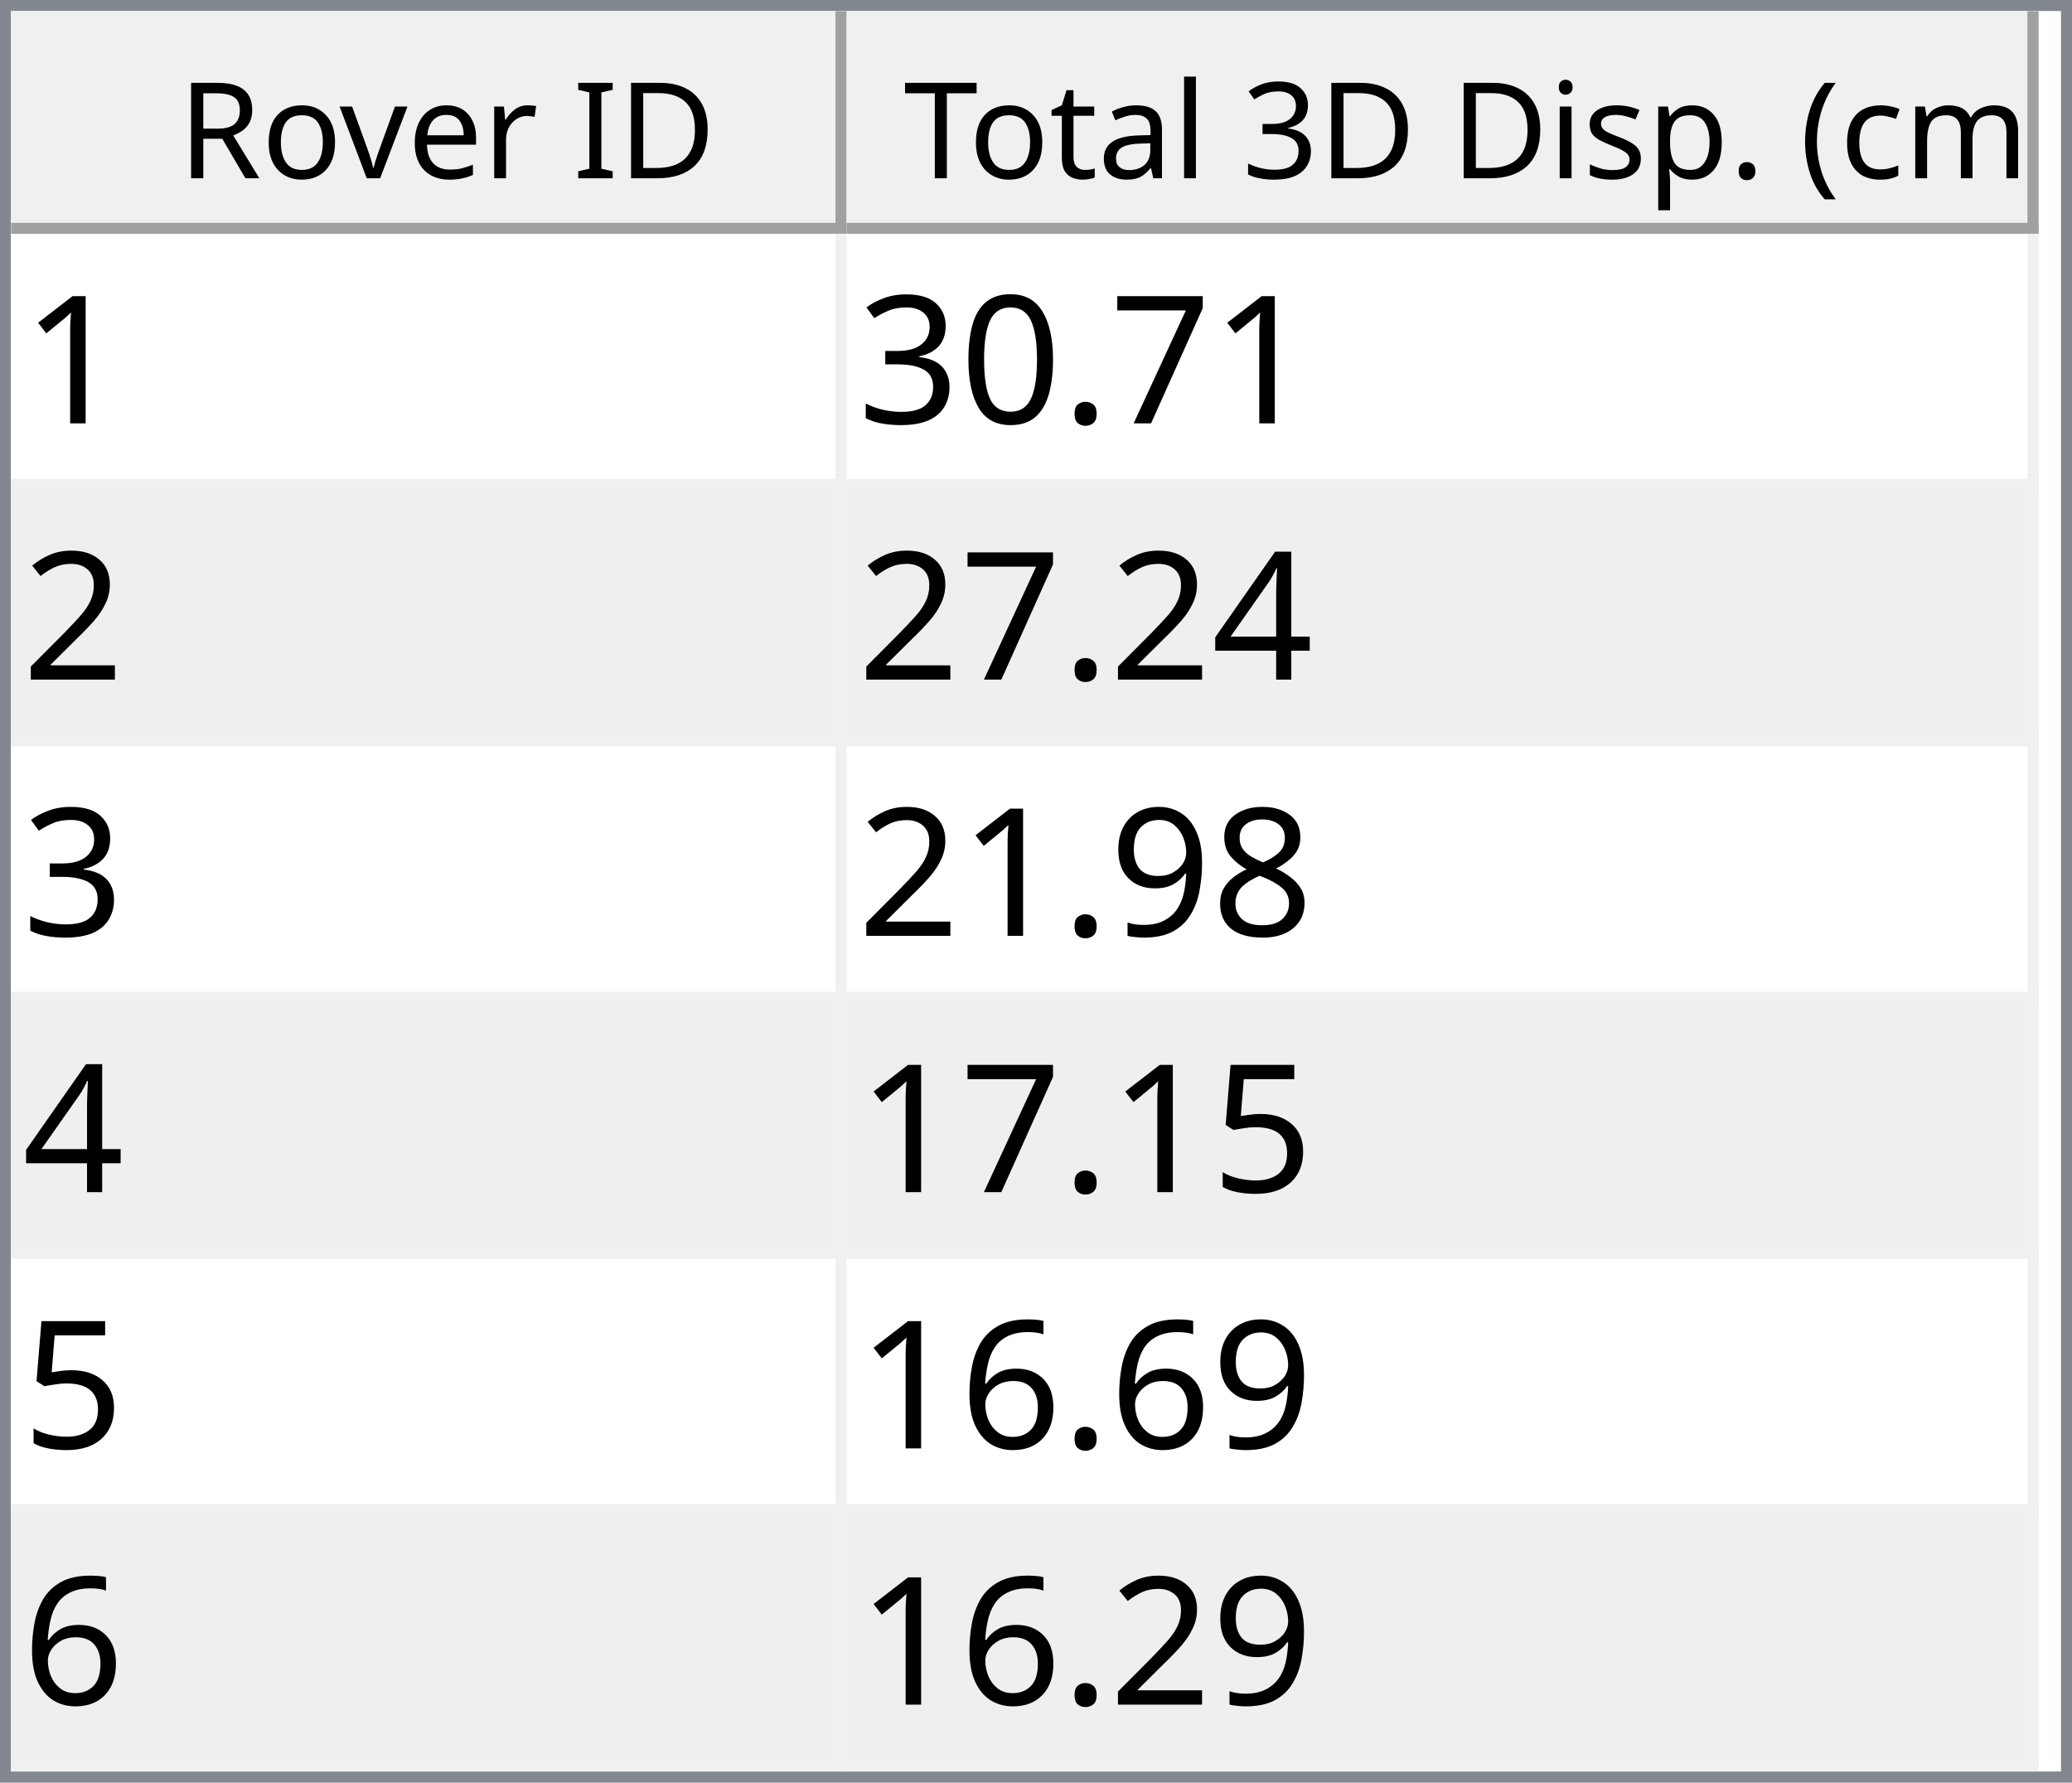
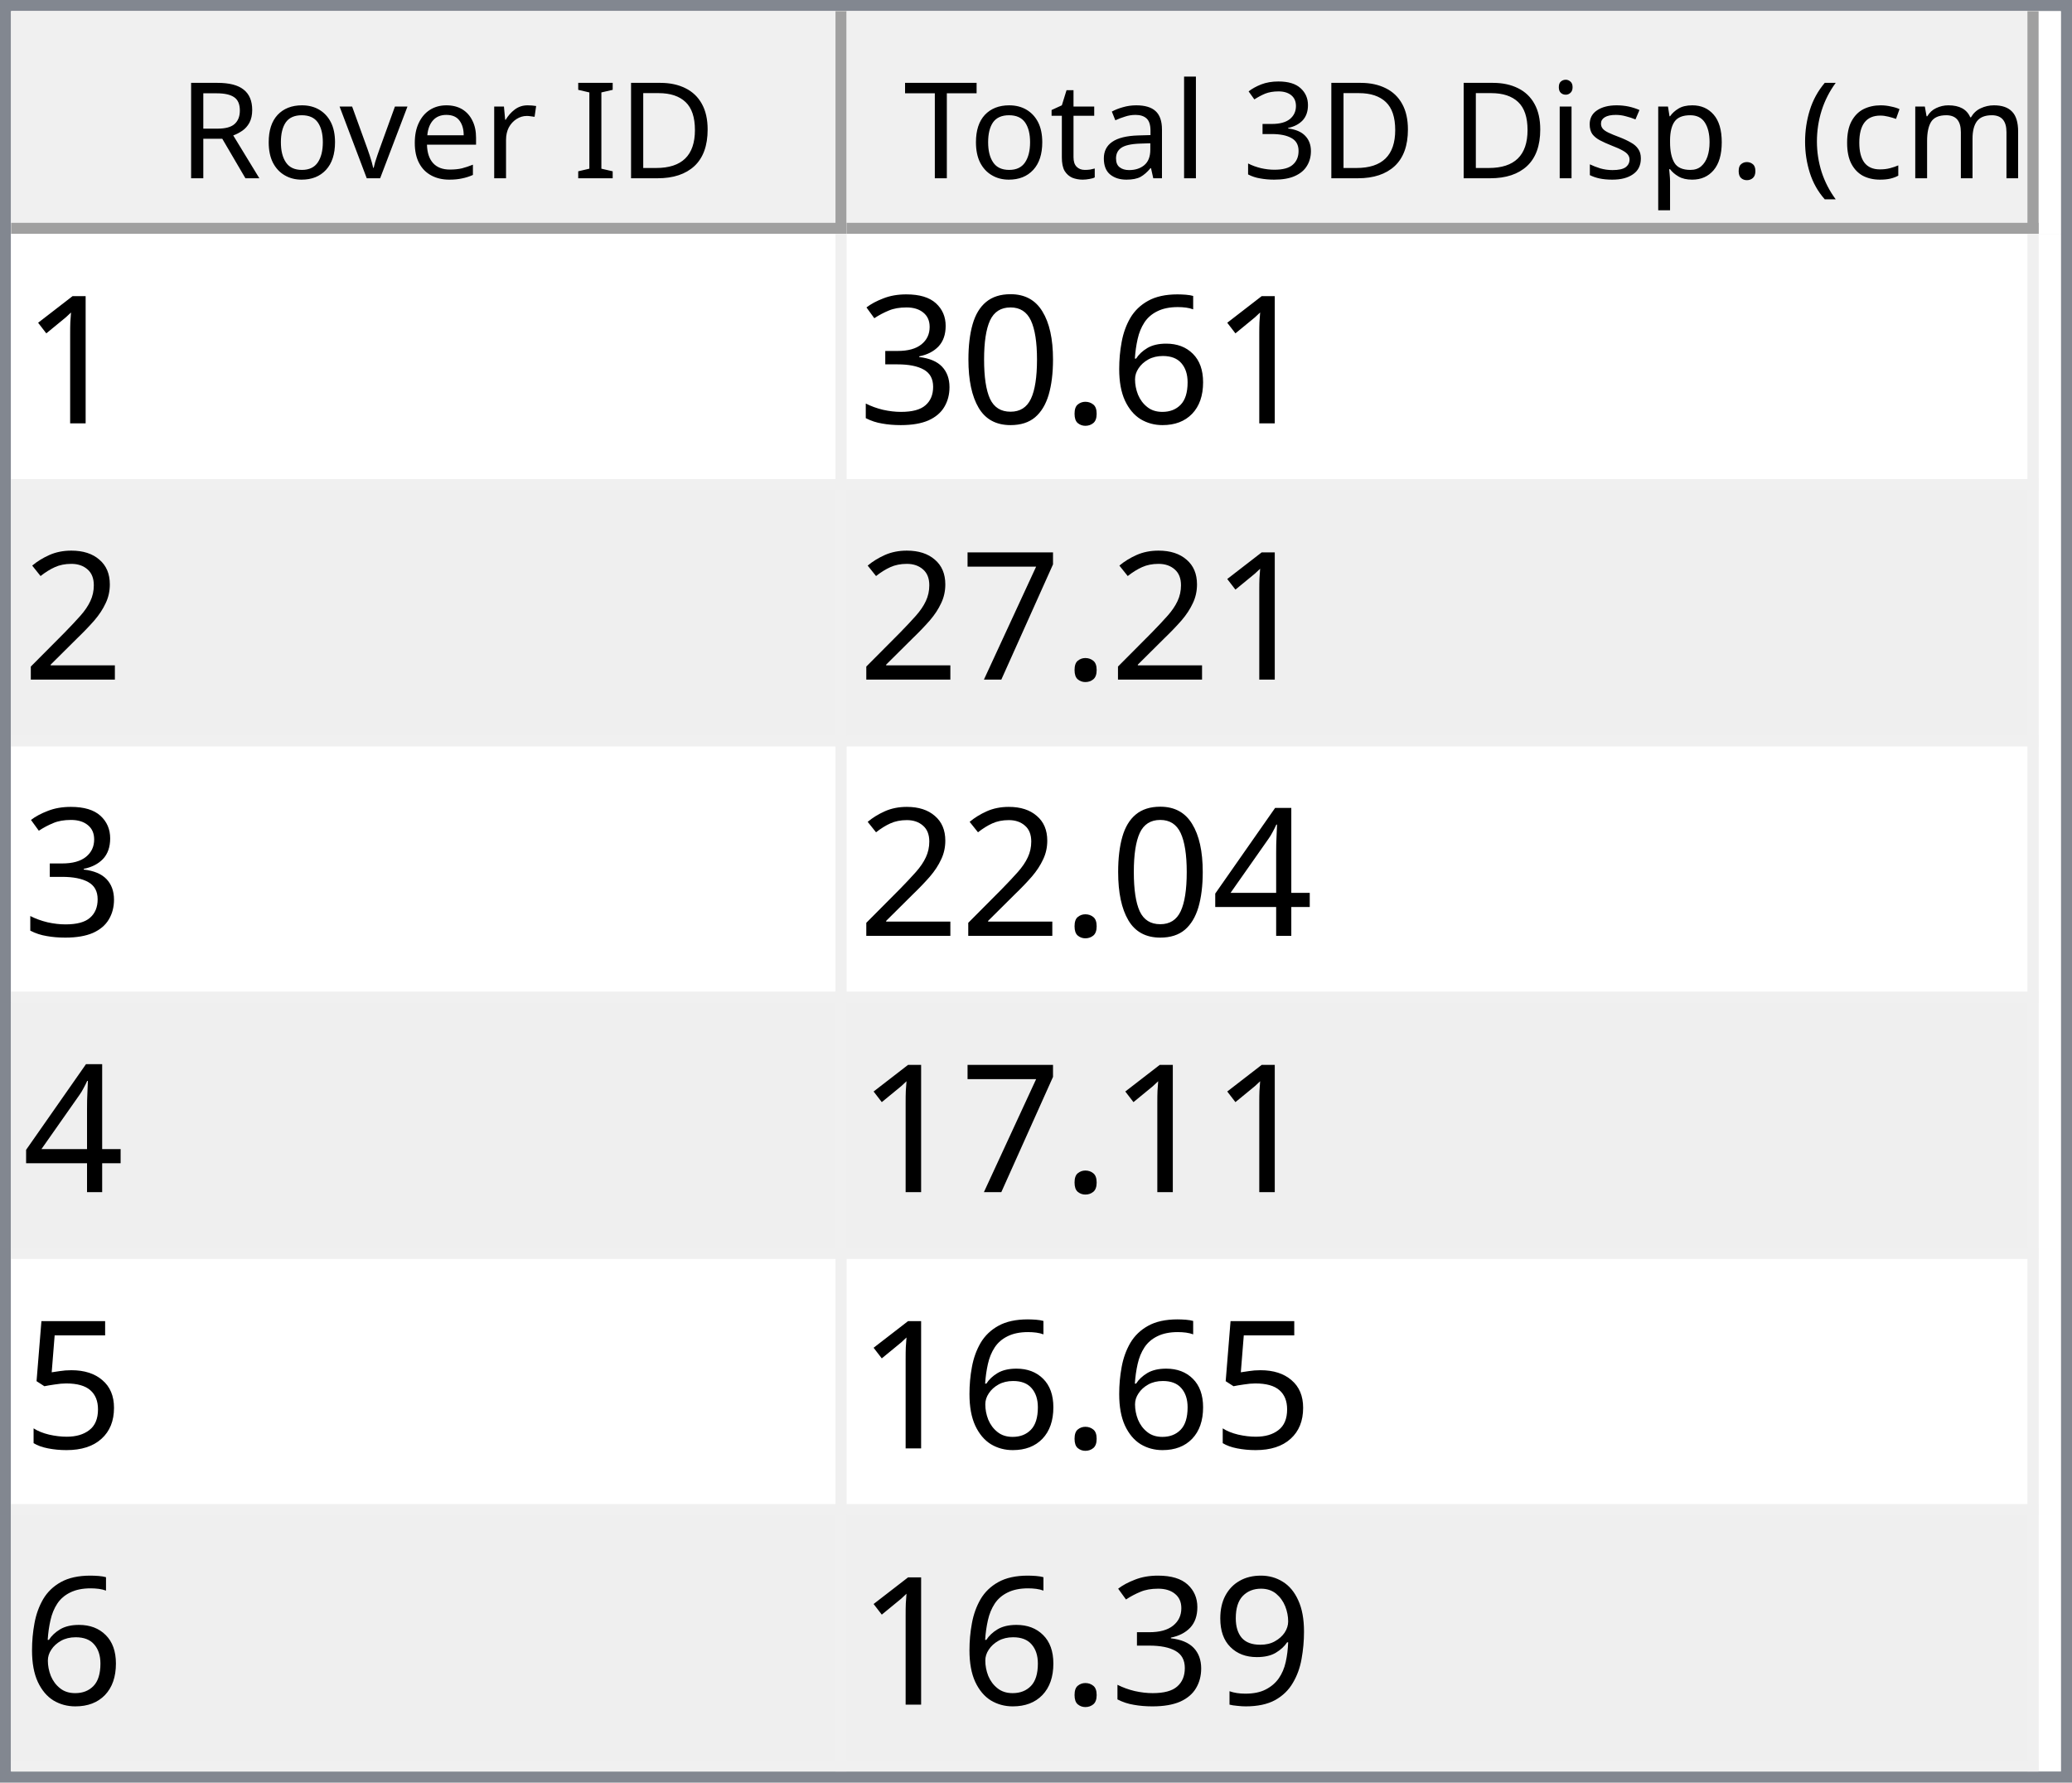
<svg xmlns="http://www.w3.org/2000/svg" style="fill-opacity:1; color-rendering:auto; color-interpolation:auto; text-rendering:auto; stroke:black; stroke-linecap:square; stroke-miterlimit:10; shape-rendering:auto; stroke-opacity:1; fill:black; stroke-dasharray:none; font-weight:normal; stroke-width:1; font-family:'Dialog'; font-style:normal; stroke-linejoin:miter; font-size:12px; stroke-dashoffset:0; image-rendering:auto;" width="186" height="160">
  <defs id="genericDefs" />
  <g>
    <defs id="defs1">
      <clipPath clipPathUnits="userSpaceOnUse" id="clipPath1">
        <path d="M0 0 L186 0 L186 160 L0 160 L0 0 Z" />
      </clipPath>
      <clipPath clipPathUnits="userSpaceOnUse" id="clipPath2">
        <path d="M0 0 L0 160 L186 160 L186 0 Z" />
      </clipPath>
      <clipPath clipPathUnits="userSpaceOnUse" id="clipPath3">
        <path d="M0 0 L0 20 L184 20 L184 0 Z" />
      </clipPath>
      <clipPath clipPathUnits="userSpaceOnUse" id="clipPath4">
        <path d="M0 0 L0 20 L75 20 L75 0 Z" />
      </clipPath>
      <clipPath clipPathUnits="userSpaceOnUse" id="clipPath5">
        <path d="M1 1 L1 19 L74 19 L74 1 Z" />
      </clipPath>
      <clipPath clipPathUnits="userSpaceOnUse" id="clipPath6">
        <path d="M0 0 L0 18 L73 18 L73 0 Z" />
      </clipPath>
      <clipPath clipPathUnits="userSpaceOnUse" id="clipPath7">
        <path d="M-0.5 -0.5 L-0.5 19.5 L74.5 19.5 L74.5 -0.5 Z" />
      </clipPath>
      <clipPath clipPathUnits="userSpaceOnUse" id="clipPath8">
        <path d="M0 0 L0 20 L107 20 L107 0 Z" />
      </clipPath>
      <clipPath clipPathUnits="userSpaceOnUse" id="clipPath9">
        <path d="M1 1 L1 19 L106 19 L106 1 Z" />
      </clipPath>
      <clipPath clipPathUnits="userSpaceOnUse" id="clipPath10">
        <path d="M0 0 L0 18 L105 18 L105 0 Z" />
      </clipPath>
      <clipPath clipPathUnits="userSpaceOnUse" id="clipPath11">
        <path d="M-0.5 -0.5 L-0.5 19.5 L106.5 19.5 L106.5 -0.5 Z" />
      </clipPath>
      <clipPath clipPathUnits="userSpaceOnUse" id="clipPath12">
        <path d="M0 0 L0 138 L184 138 L184 0 Z" />
      </clipPath>
      <clipPath clipPathUnits="userSpaceOnUse" id="clipPath13">
        <path d="M0 0 L0 138 L182 138 L182 0 Z" />
      </clipPath>
      <clipPath clipPathUnits="userSpaceOnUse" id="clipPath14">
        <path d="M-0.5 -0.5 L-0.5 137.5 L181.5 137.5 L181.5 -0.5 Z" />
      </clipPath>
      <clipPath clipPathUnits="userSpaceOnUse" id="clipPath15">
        <path d="M0 0 L0 22 L74 22 L74 0 Z" />
      </clipPath>
      <clipPath clipPathUnits="userSpaceOnUse" id="clipPath16">
        <path d="M0 0 L0 22 L106 22 L106 0 Z" />
      </clipPath>
      <font horiz-adv-x="64.551" id="font1">
        <font-face ascent="107.91" descent="25.098" units-per-em="100" style="font-style:normal; font-family:Segoe UI; font-weight:normal;" />
        <missing-glyph horiz-adv-x="64.551" d="M8.109 0 L8.109 68.266 L56.453 68.266 L56.453 0 L8.109 0 ZM15.328 7.234 L49.219 7.234 L49.219 61.031 L15.328 61.031 L15.328 7.234 Z" />
        <glyph unicode="D" horiz-adv-x="70.117" d="M9.188 0 L9.188 70.016 L28.516 70.016 Q65.531 70.016 65.531 35.891 Q65.531 19.672 55.25 9.836 Q44.969 0 27.734 0 L9.188 0 ZM17.391 62.594 L17.391 7.422 L27.828 7.422 Q41.609 7.422 49.273 14.797 Q56.938 22.172 56.938 35.688 Q56.938 62.594 28.328 62.594 L17.391 62.594 Z" />
        <glyph unicode="I" horiz-adv-x="26.611" d="M17.391 0 L9.188 0 L9.188 70.016 L17.391 70.016 L17.391 0 Z" />
        <glyph unicode=" " horiz-adv-x="27.393" d="" />
        <glyph unicode="r" horiz-adv-x="34.766" d="M34.188 41.891 Q32.078 43.5 28.125 43.5 Q23 43.5 19.555 38.672 Q16.109 33.844 16.109 25.484 L16.109 0 L8.109 0 L8.109 50 L16.109 50 L16.109 39.703 L16.312 39.703 Q18.016 44.969 21.531 47.922 Q25.047 50.875 29.391 50.875 Q32.516 50.875 34.188 50.203 L34.188 41.891 Z" />
        <glyph unicode="e" horiz-adv-x="52.295" d="M48.297 23 L12.984 23 Q13.188 14.656 17.484 10.109 Q21.781 5.562 29.297 5.562 Q37.75 5.562 44.828 11.141 L44.828 3.609 Q38.234 -1.172 27.391 -1.172 Q16.797 -1.172 10.742 5.641 Q4.688 12.453 4.688 24.812 Q4.688 36.469 11.305 43.82 Q17.922 51.172 27.734 51.172 Q37.547 51.172 42.922 44.828 Q48.297 38.484 48.297 27.203 L48.297 23 ZM40.094 29.781 Q40.047 36.719 36.75 40.578 Q33.453 44.438 27.594 44.438 Q21.922 44.438 17.969 40.383 Q14.016 36.328 13.094 29.781 L40.094 29.781 Z" />
        <glyph unicode="v" horiz-adv-x="47.9" d="M47.406 50 L27.484 0 L19.625 0 L0.688 50 L9.469 50 L22.172 13.672 Q23.578 9.672 23.922 6.688 L24.125 6.688 Q24.609 10.453 25.688 13.484 L38.969 50 L47.406 50 Z" />
        <glyph unicode="o" horiz-adv-x="58.594" d="M29 -1.172 Q17.922 -1.172 11.305 5.836 Q4.688 12.844 4.688 24.422 Q4.688 37.016 11.57 44.094 Q18.453 51.172 30.172 51.172 Q41.359 51.172 47.633 44.289 Q53.906 37.406 53.906 25.203 Q53.906 13.234 47.141 6.031 Q40.375 -1.172 29 -1.172 ZM29.594 44.438 Q21.875 44.438 17.383 39.188 Q12.891 33.938 12.891 24.703 Q12.891 15.828 17.43 10.695 Q21.969 5.562 29.594 5.562 Q37.359 5.562 41.531 10.594 Q45.703 15.625 45.703 24.906 Q45.703 34.281 41.531 39.359 Q37.359 44.438 29.594 44.438 Z" />
        <glyph unicode="R" horiz-adv-x="59.814" d="M59.375 0 L49.609 0 L37.891 19.625 Q36.281 22.359 34.766 24.289 Q33.25 26.219 31.664 27.438 Q30.078 28.656 28.25 29.219 Q26.422 29.781 24.125 29.781 L17.391 29.781 L17.391 0 L9.188 0 L9.188 70.016 L30.078 70.016 Q34.672 70.016 38.555 68.867 Q42.438 67.719 45.289 65.375 Q48.141 63.031 49.758 59.547 Q51.375 56.062 51.375 51.375 Q51.375 47.703 50.273 44.656 Q49.172 41.609 47.148 39.211 Q45.125 36.812 42.266 35.133 Q39.406 33.453 35.844 32.516 L35.844 32.328 Q37.594 31.547 38.891 30.547 Q40.188 29.547 41.359 28.18 Q42.531 26.812 43.68 25.078 Q44.828 23.344 46.234 21.047 L59.375 0 ZM17.391 62.594 L17.391 37.203 L28.516 37.203 Q31.594 37.203 34.203 38.133 Q36.812 39.062 38.719 40.797 Q40.625 42.531 41.703 45.047 Q42.781 47.562 42.781 50.688 Q42.781 56.297 39.141 59.445 Q35.5 62.594 28.609 62.594 L17.391 62.594 Z" />
        <glyph unicode=")" horiz-adv-x="30.176" d="M8.297 -15.922 L1.172 -15.922 Q16.406 2.344 16.406 26.812 Q16.406 51.469 1.078 70.016 L8.297 70.016 Q23.531 52.156 23.531 26.703 Q23.531 1.375 8.297 -15.922 Z" />
        <glyph unicode="m" horiz-adv-x="86.133" d="M79.109 0 L71.094 0 L71.094 28.719 Q71.094 37.016 68.531 40.727 Q65.969 44.438 59.906 44.438 Q54.781 44.438 51.195 39.75 Q47.609 35.062 47.609 28.516 L47.609 0 L39.594 0 L39.594 29.688 Q39.594 44.438 28.219 44.438 Q22.953 44.438 19.531 40.016 Q16.109 35.594 16.109 28.516 L16.109 0 L8.109 0 L8.109 50 L16.109 50 L16.109 42.094 L16.312 42.094 Q21.625 51.172 31.844 51.172 Q36.969 51.172 40.773 48.312 Q44.578 45.453 46 40.828 Q51.562 51.172 62.594 51.172 Q79.109 51.172 79.109 30.812 L79.109 0 Z" />
        <glyph unicode="c" horiz-adv-x="46.191" d="M42.188 2.297 Q36.422 -1.172 28.516 -1.172 Q17.828 -1.172 11.258 5.789 Q4.688 12.75 4.688 23.828 Q4.688 36.188 11.766 43.68 Q18.844 51.172 30.672 51.172 Q37.25 51.172 42.281 48.734 L42.281 40.531 Q36.719 44.438 30.375 44.438 Q22.703 44.438 17.797 38.945 Q12.891 33.453 12.891 24.516 Q12.891 15.719 17.508 10.641 Q22.125 5.562 29.891 5.562 Q36.422 5.562 42.188 9.906 L42.188 2.297 Z" />
        <glyph unicode="(" horiz-adv-x="30.176" d="M29.109 -15.922 L21.969 -15.922 Q6.844 1.375 6.844 26.703 Q6.844 52.156 21.969 70.016 L29.203 70.016 Q13.875 51.469 13.875 26.812 Q13.875 2.344 29.109 -15.922 Z" />
        <glyph unicode="." horiz-adv-x="21.68" d="M10.891 -1.078 Q8.641 -1.078 7.055 0.539 Q5.469 2.156 5.469 4.391 Q5.469 6.641 7.055 8.273 Q8.641 9.906 10.891 9.906 Q13.188 9.906 14.797 8.273 Q16.406 6.641 16.406 4.391 Q16.406 2.156 14.797 0.539 Q13.188 -1.078 10.891 -1.078 Z" />
        <glyph unicode="p" horiz-adv-x="58.789" d="M16.312 7.234 L16.109 7.234 L16.109 -23 L8.109 -23 L8.109 50 L16.109 50 L16.109 41.219 L16.312 41.219 Q22.219 51.172 33.594 51.172 Q43.266 51.172 48.688 44.461 Q54.109 37.75 54.109 26.469 Q54.109 13.922 48 6.375 Q41.891 -1.172 31.297 -1.172 Q21.578 -1.172 16.312 7.234 ZM16.109 27.391 L16.109 20.406 Q16.109 14.203 20.141 9.883 Q24.172 5.562 30.375 5.562 Q37.641 5.562 41.773 11.133 Q45.906 16.703 45.906 26.609 Q45.906 34.969 42.047 39.703 Q38.188 44.438 31.594 44.438 Q24.609 44.438 20.359 39.578 Q16.109 34.719 16.109 27.391 Z" />
        <glyph unicode="s" horiz-adv-x="42.432" d="M5.078 1.812 L5.078 10.406 Q11.625 5.562 19.484 5.562 Q30.031 5.562 30.031 12.594 Q30.031 14.594 29.125 15.992 Q28.219 17.391 26.68 18.461 Q25.141 19.531 23.07 20.383 Q21 21.234 18.609 22.172 Q15.281 23.484 12.766 24.828 Q10.25 26.172 8.57 27.859 Q6.891 29.547 6.031 31.695 Q5.172 33.844 5.172 36.719 Q5.172 40.234 6.789 42.945 Q8.406 45.656 11.086 47.484 Q13.766 49.312 17.211 50.242 Q20.656 51.172 24.312 51.172 Q30.812 51.172 35.938 48.922 L35.938 40.828 Q30.422 44.438 23.25 44.438 Q21 44.438 19.195 43.922 Q17.391 43.406 16.094 42.477 Q14.797 41.547 14.086 40.258 Q13.375 38.969 13.375 37.406 Q13.375 35.453 14.086 34.133 Q14.797 32.812 16.164 31.789 Q17.531 30.766 19.484 29.938 Q21.438 29.109 23.922 28.125 Q27.25 26.859 29.883 25.516 Q32.516 24.172 34.375 22.484 Q36.234 20.797 37.234 18.602 Q38.234 16.406 38.234 13.375 Q38.234 9.672 36.602 6.938 Q34.969 4.203 32.234 2.398 Q29.5 0.594 25.93 -0.289 Q22.359 -1.172 18.453 -1.172 Q10.75 -1.172 5.078 1.812 Z" />
        <glyph unicode="i" horiz-adv-x="24.219" d="M12.203 62.703 Q10.062 62.703 8.547 64.164 Q7.031 65.625 7.031 67.875 Q7.031 70.125 8.547 71.609 Q10.062 73.094 12.203 73.094 Q14.406 73.094 15.945 71.609 Q17.484 70.125 17.484 67.875 Q17.484 65.719 15.945 64.211 Q14.406 62.703 12.203 62.703 ZM16.109 0 L8.109 0 L8.109 50 L16.109 50 L16.109 0 Z" />
        <glyph unicode="3" horiz-adv-x="53.906" d="M46.531 19.828 Q46.531 15.094 44.75 11.211 Q42.969 7.328 39.719 4.57 Q36.469 1.812 31.93 0.297 Q27.391 -1.219 21.922 -1.219 Q11.922 -1.219 6 2.594 L6 11.188 Q13.094 5.609 22.219 5.609 Q25.875 5.609 28.828 6.539 Q31.781 7.469 33.906 9.227 Q36.031 10.984 37.18 13.477 Q38.328 15.969 38.328 19.094 Q38.328 32.812 18.797 32.812 L12.984 32.812 L12.984 39.594 L18.5 39.594 Q35.797 39.594 35.797 52.484 Q35.797 64.406 22.609 64.406 Q15.188 64.406 8.688 59.422 L8.688 67.188 Q15.375 71.188 24.609 71.188 Q29 71.188 32.57 69.969 Q36.141 68.75 38.68 66.555 Q41.219 64.359 42.609 61.281 Q44 58.203 44 54.5 Q44 40.672 30.031 36.719 L30.031 36.531 Q33.594 36.141 36.625 34.797 Q39.656 33.453 41.852 31.305 Q44.047 29.156 45.289 26.25 Q46.531 23.344 46.531 19.828 Z" />
        <glyph unicode="l" horiz-adv-x="24.219" d="M16.109 0 L8.109 0 L8.109 74.031 L16.109 74.031 L16.109 0 Z" />
        <glyph unicode="a" horiz-adv-x="50.879" d="M43.891 0 L35.891 0 L35.891 7.812 L35.688 7.812 Q30.469 -1.172 20.312 -1.172 Q12.844 -1.172 8.617 2.781 Q4.391 6.734 4.391 13.281 Q4.391 27.297 20.906 29.594 L35.891 31.688 Q35.891 44.438 25.594 44.438 Q16.547 44.438 9.281 38.281 L9.281 46.484 Q16.656 51.172 26.266 51.172 Q43.891 51.172 43.891 32.516 L43.891 0 ZM35.891 25.297 L23.828 23.641 Q18.266 22.859 15.43 20.875 Q12.594 18.891 12.594 13.875 Q12.594 10.203 15.211 7.883 Q17.828 5.562 22.172 5.562 Q28.125 5.562 32.008 9.742 Q35.891 13.922 35.891 20.312 L35.891 25.297 Z" />
        <glyph unicode="t" horiz-adv-x="33.887" d="M31.297 0.484 Q28.469 -1.078 23.828 -1.078 Q10.688 -1.078 10.688 13.578 L10.688 43.172 L2.094 43.172 L2.094 50 L10.688 50 L10.688 62.203 L18.703 64.797 L18.703 50 L31.297 50 L31.297 43.172 L18.703 43.172 L18.703 14.984 Q18.703 9.969 20.414 7.82 Q22.125 5.672 26.078 5.672 Q29.109 5.672 31.297 7.328 L31.297 0.484 Z" />
        <glyph unicode="T" horiz-adv-x="52.393" d="M50.594 62.594 L30.375 62.594 L30.375 0 L22.172 0 L22.172 62.594 L2 62.594 L2 70.016 L50.594 70.016 L50.594 62.594 Z" />
      </font>
      <font horiz-adv-x="75.0" id="font2">
        <font-face ascent="100.537" descent="21.973" units-per-em="100" style="font-style:normal; font-family:sans-serif; font-weight:normal;" />
        <missing-glyph horiz-adv-x="75.0" d="M12.5 0 L12.5 62.5 L62.5 62.5 L62.5 0 L12.5 0 ZM14.062 1.562 L60.938 1.562 L60.938 60.938 L14.062 60.938 L14.062 1.562 Z" />
        <glyph unicode="1" horiz-adv-x="55.615" d="M37.25 0 L28.469 0 L28.469 56 Q25.297 52.984 20.141 49.953 Q14.984 46.922 10.891 45.406 L10.891 53.906 Q18.266 57.375 23.781 62.305 Q29.297 67.234 31.594 71.875 L37.25 71.875 L37.25 0 Z" />
-         <glyph unicode="7" horiz-adv-x="55.615" d="M4.734 62.203 L4.734 70.656 L51.078 70.656 L51.078 63.812 Q44.234 56.547 37.523 44.484 Q30.812 32.422 27.156 19.672 Q24.516 10.688 23.781 0 L14.75 0 Q14.891 8.453 18.062 20.414 Q21.234 32.375 27.172 43.484 Q33.109 54.594 39.797 62.203 L4.734 62.203 Z" />
+         <glyph unicode="6" horiz-adv-x="55.615" d="M49.75 54.047 L41.016 53.375 Q39.844 58.547 37.703 60.891 Q34.125 64.656 28.906 64.656 Q24.703 64.656 21.531 62.312 Q17.391 59.281 14.992 53.469 Q12.594 47.656 12.5 36.922 Q15.672 41.75 20.266 44.094 Q24.859 46.438 29.891 46.438 Q38.672 46.438 44.852 39.969 Q51.031 33.5 51.031 23.25 Q51.031 16.5 48.125 10.719 Q45.219 4.938 40.141 1.859 Q35.062 -1.219 28.609 -1.219 Q17.625 -1.219 10.695 6.859 Q3.766 14.938 3.766 33.5 Q3.766 54.25 11.422 63.672 Q18.109 71.875 29.438 71.875 Q37.891 71.875 43.289 67.141 Q48.688 62.406 49.75 54.047 ZM13.875 23.188 Q13.875 18.656 15.797 14.508 Q17.719 10.359 21.188 8.18 Q24.656 6 28.469 6 Q34.031 6 38.039 10.492 Q42.047 14.984 42.047 22.703 Q42.047 30.125 38.086 34.398 Q34.125 38.672 28.125 38.672 Q22.172 38.672 18.023 34.398 Q13.875 30.125 13.875 23.188 Z" />
        <glyph unicode="." horiz-adv-x="27.783" d="M9.078 0 L9.078 10.016 L19.094 10.016 L19.094 0 L9.078 0 Z" />
        <glyph unicode="0" horiz-adv-x="55.615" d="M4.156 35.297 Q4.156 48 6.766 55.742 Q9.375 63.484 14.523 67.68 Q19.672 71.875 27.484 71.875 Q33.25 71.875 37.594 69.555 Q41.938 67.234 44.773 62.867 Q47.609 58.5 49.219 52.227 Q50.828 45.953 50.828 35.297 Q50.828 22.703 48.242 14.969 Q45.656 7.234 40.508 3.008 Q35.359 -1.219 27.484 -1.219 Q17.141 -1.219 11.234 6.203 Q4.156 15.141 4.156 35.297 ZM13.188 35.297 Q13.188 17.672 17.312 11.836 Q21.438 6 27.484 6 Q33.547 6 37.672 11.859 Q41.797 17.719 41.797 35.297 Q41.797 52.984 37.672 58.789 Q33.547 64.594 27.391 64.594 Q21.344 64.594 17.719 59.469 Q13.188 52.938 13.188 35.297 Z" />
        <glyph unicode="3" horiz-adv-x="55.615" d="M4.203 18.891 L12.984 20.062 Q14.5 12.594 18.141 9.297 Q21.781 6 27 6 Q33.203 6 37.477 10.297 Q41.75 14.594 41.75 20.953 Q41.75 27 37.797 30.93 Q33.844 34.859 27.734 34.859 Q25.25 34.859 21.531 33.891 L22.516 41.609 Q23.391 41.5 23.922 41.5 Q29.547 41.5 34.039 44.43 Q38.531 47.359 38.531 53.469 Q38.531 58.297 35.258 61.477 Q31.984 64.656 26.812 64.656 Q21.688 64.656 18.266 61.43 Q14.844 58.203 13.875 51.766 L5.078 53.328 Q6.688 62.156 12.398 67.016 Q18.109 71.875 26.609 71.875 Q32.469 71.875 37.398 69.359 Q42.328 66.844 44.945 62.5 Q47.562 58.156 47.562 53.266 Q47.562 48.641 45.07 44.828 Q42.578 41.016 37.703 38.766 Q44.047 37.312 47.562 32.695 Q51.078 28.078 51.078 21.141 Q51.078 11.766 44.242 5.25 Q37.406 -1.266 26.953 -1.266 Q17.531 -1.266 11.305 4.352 Q5.078 9.969 4.203 18.891 Z" />
        <glyph unicode="2" horiz-adv-x="55.615" d="M50.344 8.453 L50.344 0 L3.031 0 Q2.938 3.172 4.047 6.109 Q5.859 10.938 9.836 15.625 Q13.812 20.312 21.344 26.469 Q33.016 36.031 37.117 41.625 Q41.219 47.219 41.219 52.203 Q41.219 57.422 37.477 61.008 Q33.734 64.594 27.734 64.594 Q21.391 64.594 17.578 60.789 Q13.766 56.984 13.719 50.25 L4.688 51.172 Q5.609 61.281 11.664 66.578 Q17.719 71.875 27.938 71.875 Q38.234 71.875 44.242 66.164 Q50.25 60.453 50.25 52 Q50.25 47.703 48.492 43.555 Q46.734 39.406 42.656 34.812 Q38.578 30.219 29.109 22.219 Q21.188 15.578 18.945 13.211 Q16.703 10.844 15.234 8.453 L50.344 8.453 Z" />
+         <glyph unicode="7" horiz-adv-x="55.615" d="M4.734 62.203 L4.734 70.656 L51.078 70.656 L51.078 63.812 Q44.234 56.547 37.523 44.484 Q30.812 32.422 27.156 19.672 Q24.516 10.688 23.781 0 L14.75 0 Q14.891 8.453 18.062 20.414 Q21.234 32.375 27.172 43.484 Q33.109 54.594 39.797 62.203 L4.734 62.203 Z" />
        <glyph unicode="4" horiz-adv-x="55.615" d="M32.328 0 L32.328 17.141 L1.266 17.141 L1.266 25.203 L33.938 71.578 L41.109 71.578 L41.109 25.203 L50.781 25.203 L50.781 17.141 L41.109 17.141 L41.109 0 L32.328 0 ZM32.328 25.203 L32.328 57.469 L9.906 25.203 L32.328 25.203 Z" />
-         <glyph unicode="8" horiz-adv-x="55.615" d="M17.672 38.812 Q12.203 40.828 9.57 44.539 Q6.938 48.25 6.938 53.422 Q6.938 61.234 12.555 66.555 Q18.172 71.875 27.484 71.875 Q36.859 71.875 42.578 66.43 Q48.297 60.984 48.297 53.172 Q48.297 48.188 45.68 44.508 Q43.062 40.828 37.75 38.812 Q44.344 36.672 47.781 31.883 Q51.219 27.094 51.219 20.453 Q51.219 11.281 44.727 5.031 Q38.234 -1.219 27.641 -1.219 Q17.047 -1.219 10.547 5.055 Q4.047 11.328 4.047 20.703 Q4.047 27.688 7.594 32.398 Q11.141 37.109 17.672 38.812 ZM15.922 53.719 Q15.922 48.641 19.195 45.414 Q22.469 42.188 27.688 42.188 Q32.766 42.188 36.016 45.383 Q39.266 48.578 39.266 53.219 Q39.266 58.062 35.914 61.359 Q32.562 64.656 27.594 64.656 Q22.562 64.656 19.242 61.43 Q15.922 58.203 15.922 53.719 ZM13.094 20.656 Q13.094 16.891 14.875 13.375 Q16.656 9.859 20.172 7.93 Q23.688 6 27.734 6 Q34.031 6 38.133 10.055 Q42.234 14.109 42.234 20.359 Q42.234 26.703 38.016 30.859 Q33.797 35.016 27.438 35.016 Q21.234 35.016 17.164 30.914 Q13.094 26.812 13.094 20.656 Z" />
+         <glyph unicode="5" horiz-adv-x="55.615" d="M4.156 18.75 L13.375 19.531 Q14.406 12.797 18.141 9.398 Q21.875 6 27.156 6 Q33.5 6 37.891 10.789 Q42.281 15.578 42.281 23.484 Q42.281 31 38.062 35.352 Q33.844 39.703 27 39.703 Q22.75 39.703 19.336 37.773 Q15.922 35.844 13.969 32.766 L5.719 33.844 L12.641 70.609 L48.25 70.609 L48.25 62.203 L19.672 62.203 L15.828 42.969 Q22.266 47.469 29.344 47.469 Q38.719 47.469 45.164 40.969 Q51.609 34.469 51.609 24.266 Q51.609 14.547 45.953 7.469 Q39.062 -1.219 27.156 -1.219 Q17.391 -1.219 11.211 4.25 Q5.031 9.719 4.156 18.75 Z" />
        <glyph unicode="9" horiz-adv-x="55.615" d="M5.469 16.547 L13.922 17.328 Q14.984 11.375 18.016 8.688 Q21.047 6 25.781 6 Q29.828 6 32.883 7.859 Q35.938 9.719 37.891 12.82 Q39.844 15.922 41.164 21.195 Q42.484 26.469 42.484 31.938 Q42.484 32.516 42.438 33.688 Q39.797 29.5 35.234 26.883 Q30.672 24.266 25.344 24.266 Q16.453 24.266 10.305 30.711 Q4.156 37.156 4.156 47.703 Q4.156 58.594 10.578 65.234 Q17 71.875 26.656 71.875 Q33.641 71.875 39.43 68.117 Q45.219 64.359 48.219 57.398 Q51.219 50.438 51.219 37.25 Q51.219 23.531 48.242 15.406 Q45.266 7.281 39.383 3.031 Q33.5 -1.219 25.594 -1.219 Q17.188 -1.219 11.867 3.445 Q6.547 8.109 5.469 16.547 ZM41.453 48.141 Q41.453 55.719 37.43 60.156 Q33.406 64.594 27.734 64.594 Q21.875 64.594 17.531 59.812 Q13.188 55.031 13.188 47.406 Q13.188 40.578 17.312 36.305 Q21.438 32.031 27.484 32.031 Q33.594 32.031 37.523 36.305 Q41.453 40.578 41.453 48.141 Z" />
-         <glyph unicode="5" horiz-adv-x="55.615" d="M4.156 18.75 L13.375 19.531 Q14.406 12.797 18.141 9.398 Q21.875 6 27.156 6 Q33.5 6 37.891 10.789 Q42.281 15.578 42.281 23.484 Q42.281 31 38.062 35.352 Q33.844 39.703 27 39.703 Q22.75 39.703 19.336 37.773 Q15.922 35.844 13.969 32.766 L5.719 33.844 L12.641 70.609 L48.25 70.609 L48.25 62.203 L19.672 62.203 L15.828 42.969 Q22.266 47.469 29.344 47.469 Q38.719 47.469 45.164 40.969 Q51.609 34.469 51.609 24.266 Q51.609 14.547 45.953 7.469 Q39.062 -1.219 27.156 -1.219 Q17.391 -1.219 11.211 4.25 Q5.031 9.719 4.156 18.75 Z" />
-         <glyph unicode="6" horiz-adv-x="55.615" d="M49.75 54.047 L41.016 53.375 Q39.844 58.547 37.703 60.891 Q34.125 64.656 28.906 64.656 Q24.703 64.656 21.531 62.312 Q17.391 59.281 14.992 53.469 Q12.594 47.656 12.5 36.922 Q15.672 41.75 20.266 44.094 Q24.859 46.438 29.891 46.438 Q38.672 46.438 44.852 39.969 Q51.031 33.5 51.031 23.25 Q51.031 16.5 48.125 10.719 Q45.219 4.938 40.141 1.859 Q35.062 -1.219 28.609 -1.219 Q17.625 -1.219 10.695 6.859 Q3.766 14.938 3.766 33.5 Q3.766 54.25 11.422 63.672 Q18.109 71.875 29.438 71.875 Q37.891 71.875 43.289 67.141 Q48.688 62.406 49.75 54.047 ZM13.875 23.188 Q13.875 18.656 15.797 14.508 Q17.719 10.359 21.188 8.18 Q24.656 6 28.469 6 Q34.031 6 38.039 10.492 Q42.047 14.984 42.047 22.703 Q42.047 30.125 38.086 34.398 Q34.125 38.672 28.125 38.672 Q22.172 38.672 18.023 34.398 Q13.875 30.125 13.875 23.188 Z" />
      </font>
    </defs>
    <g style="fill:white; stroke:white;">
      <rect x="0" y="0" width="186" style="clip-path:url(#clipPath1); stroke:none;" height="160" />
    </g>
    <g style="fill:white; text-rendering:optimizeSpeed; color-rendering:optimizeSpeed; image-rendering:optimizeSpeed; shape-rendering:crispEdges; stroke:white; color-interpolation:sRGB;">
      <rect x="0" width="186" height="160" y="0" style="stroke:none;" />
      <path style="stroke:none;" d="M0 160 L186 160 L186 0 L0 0 Z" />
    </g>
    <g style="fill:rgb(240,240,240); font-family:'Segoe UI'; stroke:rgb(240,240,240);">
      <rect x="0" y="0" width="186" style="clip-path:url(#clipPath2); stroke:none;" height="160" />
    </g>
    <g style="fill:rgb(130,135,144); font-family:'Segoe UI'; stroke:rgb(130,135,144);">
      <path d="M0 0 L186 0 L186 160 L0 160 L0 0 ZM1 1 L185 1 L185 159 L1 159 L1 1 Z" style="fill-rule:evenodd; clip-path:url(#clipPath2); stroke:none;" />
    </g>
    <g style="fill:white; font-family:'Segoe UI'; stroke:white;" transform="translate(1,1)">
      <rect x="0" y="0" width="184" style="clip-path:url(#clipPath3); stroke:none;" height="20" />
    </g>
    <g style="fill:rgb(240,240,240); font-family:'Segoe UI'; stroke:rgb(240,240,240);" transform="translate(1,1)">
      <rect x="0" y="0" width="75" style="clip-path:url(#clipPath4); stroke:none;" height="20" />
    </g>
    <g style="font-family:'Segoe UI';" transform="translate(2,2)">
      <text x="14" xml:space="preserve" y="14" style="clip-path:url(#clipPath6); stroke:none;">Rover ID</text>
    </g>
    <g style="fill:rgb(160,160,160); font-family:'Segoe UI'; stroke:rgb(160,160,160); stroke-linejoin:bevel;" transform="translate(1.5,1.5)">
      <line x1="74" x2="74" y1="0" style="fill:none; clip-path:url(#clipPath7);" y2="19" />
    </g>
    <g style="fill:rgb(160,160,160); font-family:'Segoe UI'; stroke:rgb(160,160,160); stroke-linejoin:bevel;" transform="matrix(1,0,0,1,1,1) translate(0.5,0.5)">
      <line x1="0" x2="74" y1="19" style="fill:none; clip-path:url(#clipPath7);" y2="19" />
    </g>
    <g style="fill:rgb(240,240,240); font-family:'Segoe UI'; stroke:rgb(240,240,240);" transform="translate(76,1)">
      <rect x="0" y="0" width="107" style="clip-path:url(#clipPath8); stroke:none;" height="20" />
    </g>
    <g style="font-family:'Segoe UI';" transform="translate(77,2)">
      <text x="1" xml:space="preserve" y="14" style="clip-path:url(#clipPath10); stroke:none;"> Total 3D Disp. (cm)</text>
    </g>
    <g style="fill:rgb(160,160,160); font-family:'Segoe UI'; stroke:rgb(160,160,160); stroke-linejoin:bevel;" transform="translate(76.5,1.5)">
      <line x1="106" x2="106" y1="0" style="fill:none; clip-path:url(#clipPath11);" y2="19" />
    </g>
    <g style="fill:rgb(160,160,160); font-family:'Segoe UI'; stroke:rgb(160,160,160); stroke-linejoin:bevel;" transform="matrix(1,0,0,1,76,1) translate(0.5,0.5)">
      <line x1="0" x2="106" y1="19" style="fill:none; clip-path:url(#clipPath11);" y2="19" />
    </g>
    <g style="fill:white; font-family:'Segoe UI'; stroke:white;" transform="translate(1,21)">
      <rect x="0" y="0" width="184" style="clip-path:url(#clipPath12); stroke:none;" height="138" />
    </g>
    <g style="fill:rgb(240,240,240); font-size:16px; font-family:sans-serif; stroke:rgb(240,240,240);" transform="translate(1,21)">
      <rect x="0" y="0" width="182" style="clip-path:url(#clipPath13); stroke:none;" height="138" />
      <line transform="translate(0.5,0.5)" x1="0" x2="181" y1="22" style="clip-path:url(#clipPath14); fill:none; stroke-linejoin:bevel;" y2="22" />
    </g>
    <g transform="matrix(1,0,0,1,1,21) translate(0.5,0.5)" style="fill:rgb(240,240,240); font-size:16px; font-family:sans-serif; stroke:rgb(240,240,240); stroke-linejoin:bevel;">
      <line x1="0" x2="181" y1="45" style="fill:none; clip-path:url(#clipPath14);" y2="45" />
    </g>
    <g transform="matrix(1,0,0,1,1,21) translate(0.5,0.5)" style="fill:rgb(240,240,240); font-size:16px; font-family:sans-serif; stroke:rgb(240,240,240); stroke-linejoin:bevel;">
      <line x1="0" x2="181" y1="68" style="fill:none; clip-path:url(#clipPath14);" y2="68" />
    </g>
    <g transform="matrix(1,0,0,1,1,21) translate(0.5,0.5)" style="fill:rgb(240,240,240); font-size:16px; font-family:sans-serif; stroke:rgb(240,240,240); stroke-linejoin:bevel;">
      <line x1="0" x2="181" y1="91" style="fill:none; clip-path:url(#clipPath14);" y2="91" />
    </g>
    <g transform="matrix(1,0,0,1,1,21) translate(0.5,0.5)" style="fill:rgb(240,240,240); font-size:16px; font-family:sans-serif; stroke:rgb(240,240,240); stroke-linejoin:bevel;">
      <line x1="0" x2="181" y1="114" style="fill:none; clip-path:url(#clipPath14);" y2="114" />
    </g>
    <g transform="matrix(1,0,0,1,1,21) translate(0.5,0.5)" style="fill:rgb(240,240,240); font-size:16px; font-family:sans-serif; stroke:rgb(240,240,240); stroke-linejoin:bevel;">
      <line x1="0" x2="181" y1="137" style="fill:none; clip-path:url(#clipPath14);" y2="137" />
    </g>
    <g transform="matrix(1,0,0,1,1,21) translate(0.5,0.5)" style="fill:rgb(240,240,240); font-size:16px; font-family:sans-serif; stroke:rgb(240,240,240); stroke-linejoin:bevel;">
      <line x1="74" x2="74" y1="0" style="fill:none; clip-path:url(#clipPath14);" y2="137" />
    </g>
    <g transform="matrix(1,0,0,1,1,21) translate(0.5,0.5)" style="fill:rgb(240,240,240); font-size:16px; font-family:sans-serif; stroke:rgb(240,240,240); stroke-linejoin:bevel;">
      <line x1="181" x2="181" y1="0" style="fill:none; clip-path:url(#clipPath14);" y2="137" />
    </g>
    <g style="fill:white; font-size:16px; font-family:sans-serif; stroke:white;" transform="matrix(1,0,0,1,1,21)">
      <rect x="0" y="0" width="74" style="clip-path:url(#clipPath15); stroke:none;" height="22" />
      <text x="1" y="17" style="fill:black; clip-path:url(#clipPath15); stroke:none;" xml:space="preserve">1</text>
    </g>
    <g style="fill:white; font-size:16px; font-family:sans-serif; stroke:white;" transform="matrix(1,0,0,1,1,21) translate(75,0)">
      <rect x="0" y="0" width="106" style="clip-path:url(#clipPath16); stroke:none;" height="22" />
-       <text x="1" y="17" style="fill:black; clip-path:url(#clipPath16); stroke:none;" xml:space="preserve">30.71</text>
+       <text x="1" y="17" style="fill:black; clip-path:url(#clipPath16); stroke:none;" xml:space="preserve">30.61</text>
    </g>
    <g style="fill:rgb(239,239,239); font-size:16px; font-family:sans-serif; stroke:rgb(239,239,239);" transform="matrix(1,0,0,1,1,21) translate(0,23)">
      <rect x="0" y="0" width="74" style="clip-path:url(#clipPath15); stroke:none;" height="22" />
      <text x="1" y="17" style="fill:black; clip-path:url(#clipPath15); stroke:none;" xml:space="preserve">2</text>
    </g>
    <g style="fill:rgb(239,239,239); font-size:16px; font-family:sans-serif; stroke:rgb(239,239,239);" transform="matrix(1,0,0,1,1,21) translate(75,23)">
      <rect x="0" y="0" width="106" style="clip-path:url(#clipPath16); stroke:none;" height="22" />
-       <text x="1" y="17" style="fill:black; clip-path:url(#clipPath16); stroke:none;" xml:space="preserve">27.24</text>
+       <text x="1" y="17" style="fill:black; clip-path:url(#clipPath16); stroke:none;" xml:space="preserve">27.21</text>
    </g>
    <g style="fill:white; font-size:16px; font-family:sans-serif; stroke:white;" transform="matrix(1,0,0,1,1,21) translate(0,46)">
      <rect x="0" y="0" width="74" style="clip-path:url(#clipPath15); stroke:none;" height="22" />
      <text x="1" y="17" style="fill:black; clip-path:url(#clipPath15); stroke:none;" xml:space="preserve">3</text>
    </g>
    <g style="fill:white; font-size:16px; font-family:sans-serif; stroke:white;" transform="matrix(1,0,0,1,1,21) translate(75,46)">
      <rect x="0" y="0" width="106" style="clip-path:url(#clipPath16); stroke:none;" height="22" />
-       <text x="1" y="17" style="fill:black; clip-path:url(#clipPath16); stroke:none;" xml:space="preserve">21.98</text>
+       <text x="1" y="17" style="fill:black; clip-path:url(#clipPath16); stroke:none;" xml:space="preserve">22.04</text>
    </g>
    <g style="fill:rgb(239,239,239); font-size:16px; font-family:sans-serif; stroke:rgb(239,239,239);" transform="matrix(1,0,0,1,1,21) translate(0,69)">
      <rect x="0" y="0" width="74" style="clip-path:url(#clipPath15); stroke:none;" height="22" />
      <text x="1" y="17" style="fill:black; clip-path:url(#clipPath15); stroke:none;" xml:space="preserve">4</text>
    </g>
    <g style="fill:rgb(239,239,239); font-size:16px; font-family:sans-serif; stroke:rgb(239,239,239);" transform="matrix(1,0,0,1,1,21) translate(75,69)">
      <rect x="0" y="0" width="106" style="clip-path:url(#clipPath16); stroke:none;" height="22" />
-       <text x="1" y="17" style="fill:black; clip-path:url(#clipPath16); stroke:none;" xml:space="preserve">17.15</text>
+       <text x="1" y="17" style="fill:black; clip-path:url(#clipPath16); stroke:none;" xml:space="preserve">17.11</text>
    </g>
    <g style="fill:white; font-size:16px; font-family:sans-serif; stroke:white;" transform="matrix(1,0,0,1,1,21) translate(0,92)">
      <rect x="0" y="0" width="74" style="clip-path:url(#clipPath15); stroke:none;" height="22" />
      <text x="1" y="17" style="fill:black; clip-path:url(#clipPath15); stroke:none;" xml:space="preserve">5</text>
    </g>
    <g style="fill:white; font-size:16px; font-family:sans-serif; stroke:white;" transform="matrix(1,0,0,1,1,21) translate(75,92)">
      <rect x="0" y="0" width="106" style="clip-path:url(#clipPath16); stroke:none;" height="22" />
-       <text x="1" y="17" style="fill:black; clip-path:url(#clipPath16); stroke:none;" xml:space="preserve">16.69</text>
+       <text x="1" y="17" style="fill:black; clip-path:url(#clipPath16); stroke:none;" xml:space="preserve">16.65</text>
    </g>
    <g style="fill:rgb(239,239,239); font-size:16px; font-family:sans-serif; stroke:rgb(239,239,239);" transform="matrix(1,0,0,1,1,21) translate(0,115)">
      <rect x="0" y="0" width="74" style="clip-path:url(#clipPath15); stroke:none;" height="22" />
      <text x="1" y="17" style="fill:black; clip-path:url(#clipPath15); stroke:none;" xml:space="preserve">6</text>
    </g>
    <g style="fill:rgb(239,239,239); font-size:16px; font-family:sans-serif; stroke:rgb(239,239,239);" transform="matrix(1,0,0,1,1,21) translate(75,115)">
      <rect x="0" y="0" width="106" style="clip-path:url(#clipPath16); stroke:none;" height="22" />
-       <text x="1" y="17" style="fill:black; clip-path:url(#clipPath16); stroke:none;" xml:space="preserve">16.29</text>
+       <text x="1" y="17" style="fill:black; clip-path:url(#clipPath16); stroke:none;" xml:space="preserve">16.39</text>
    </g>
  </g>
</svg>
